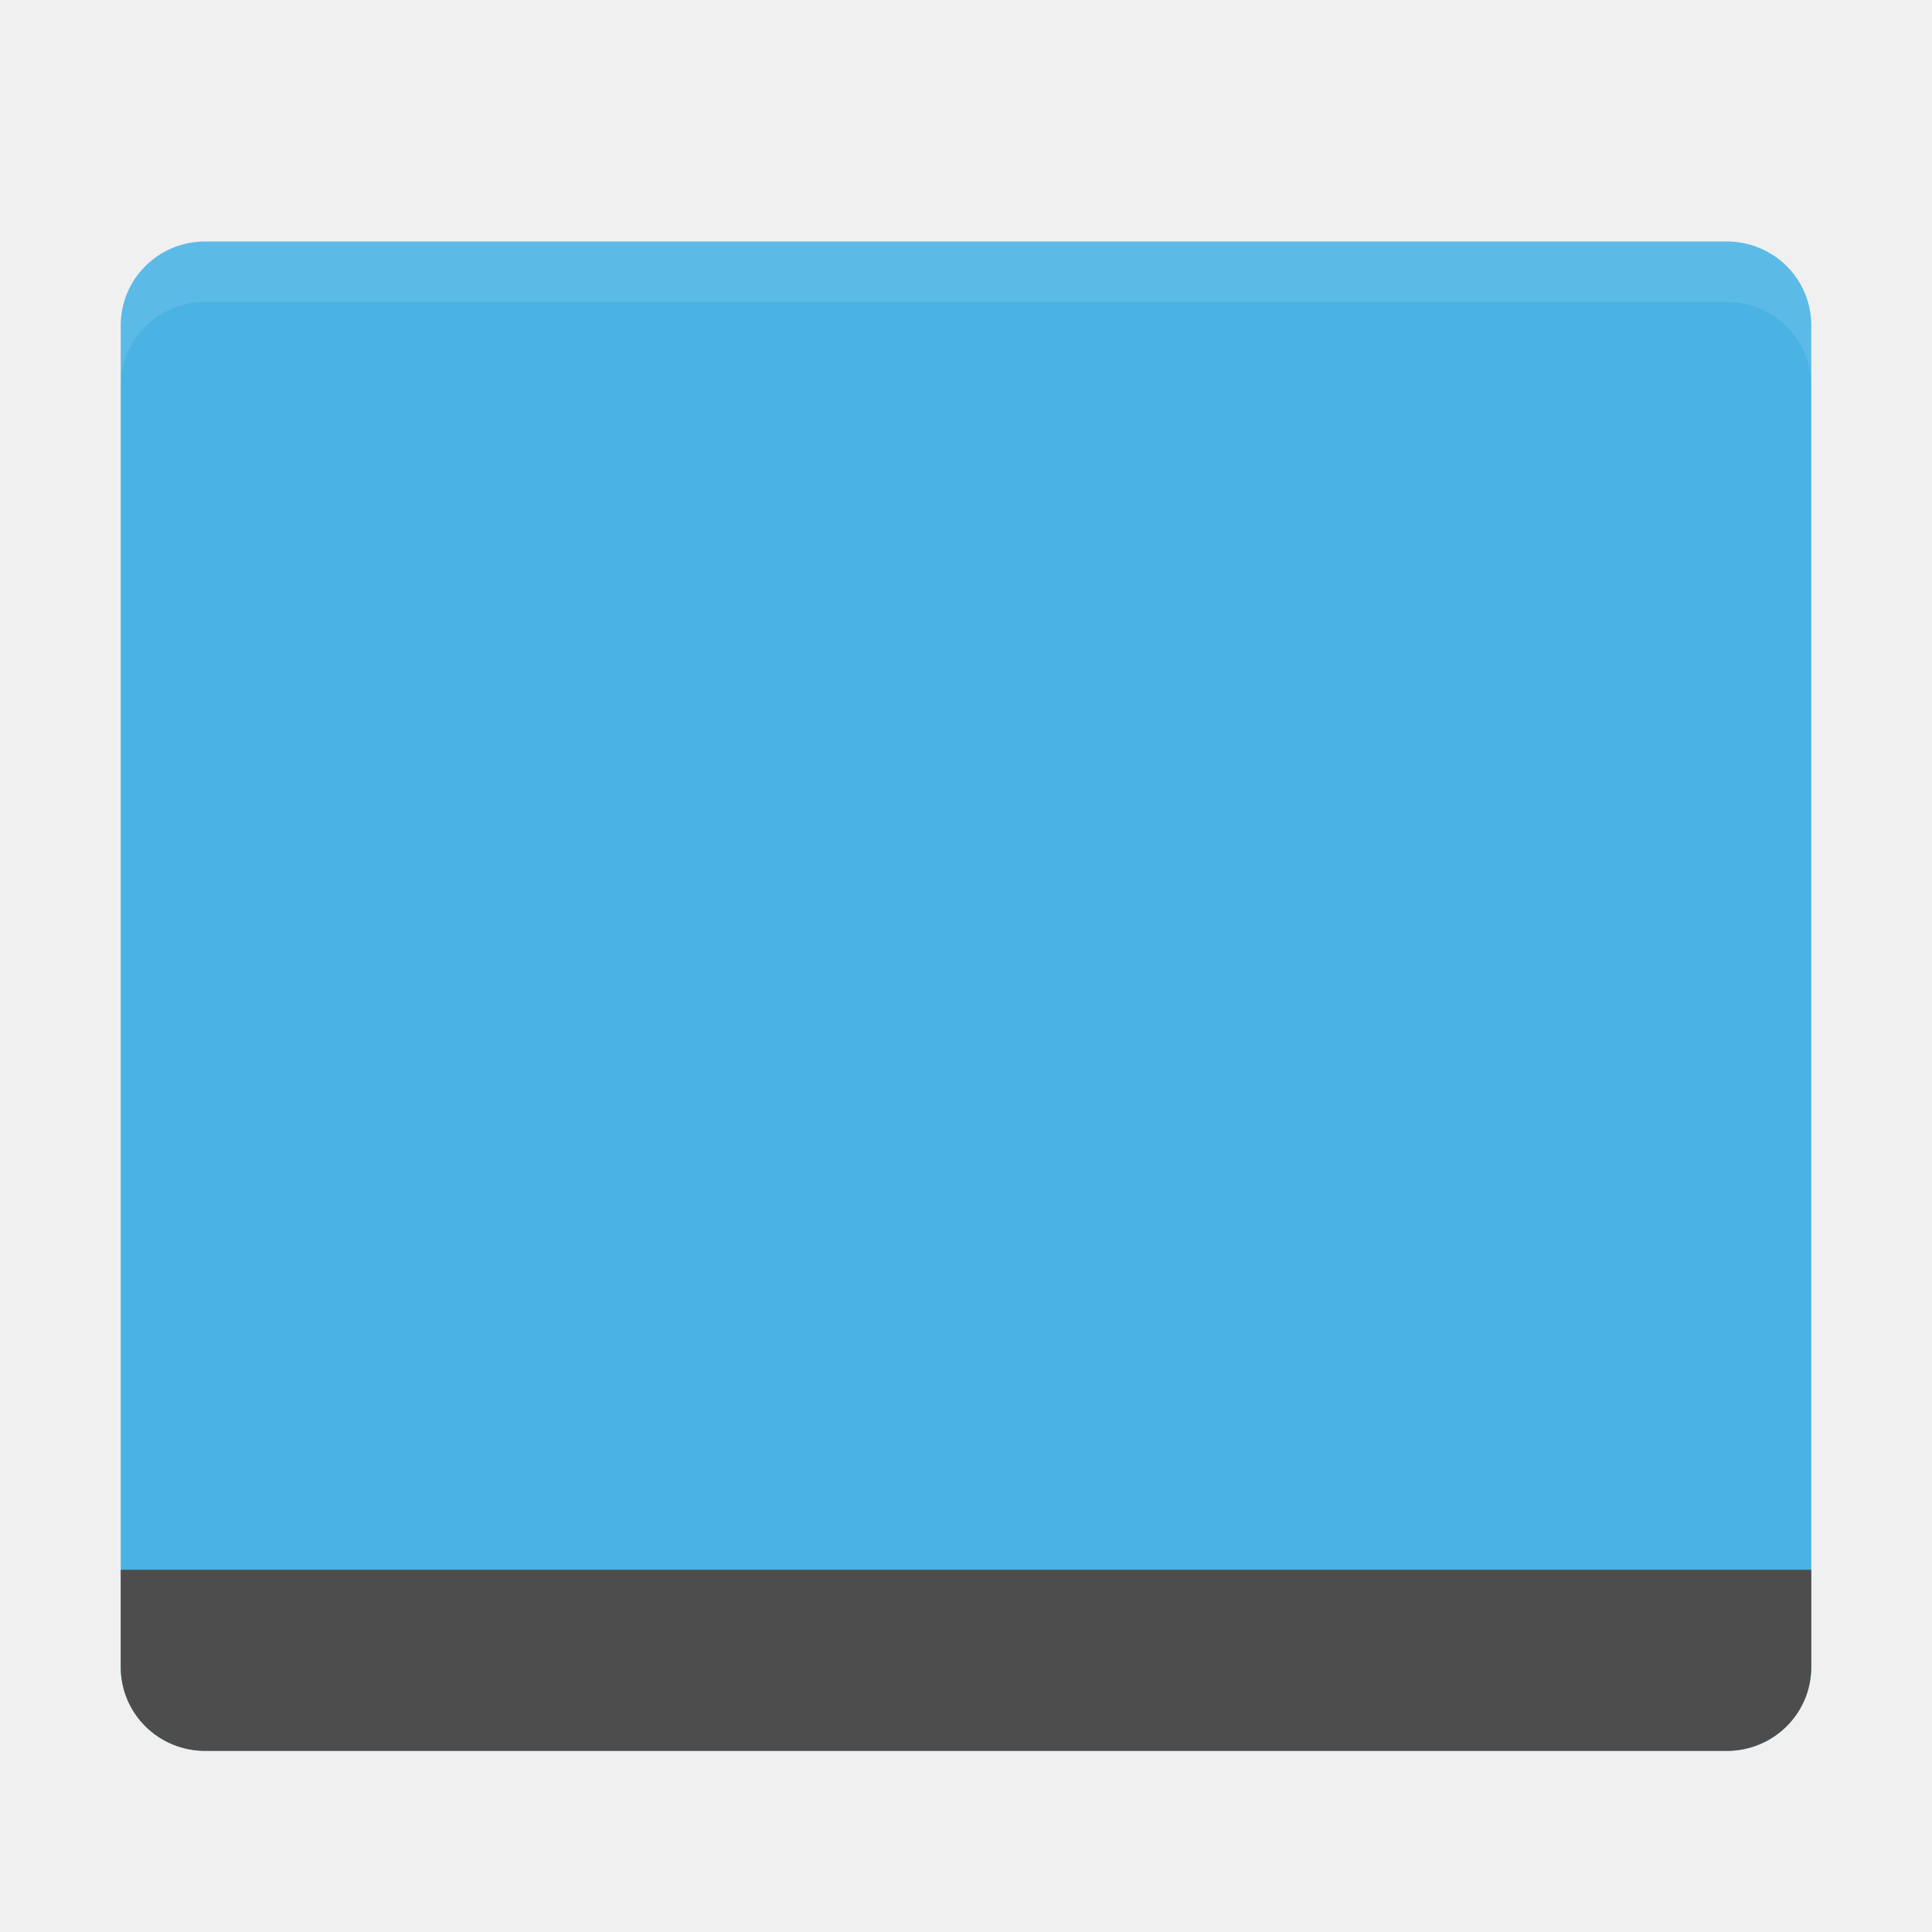
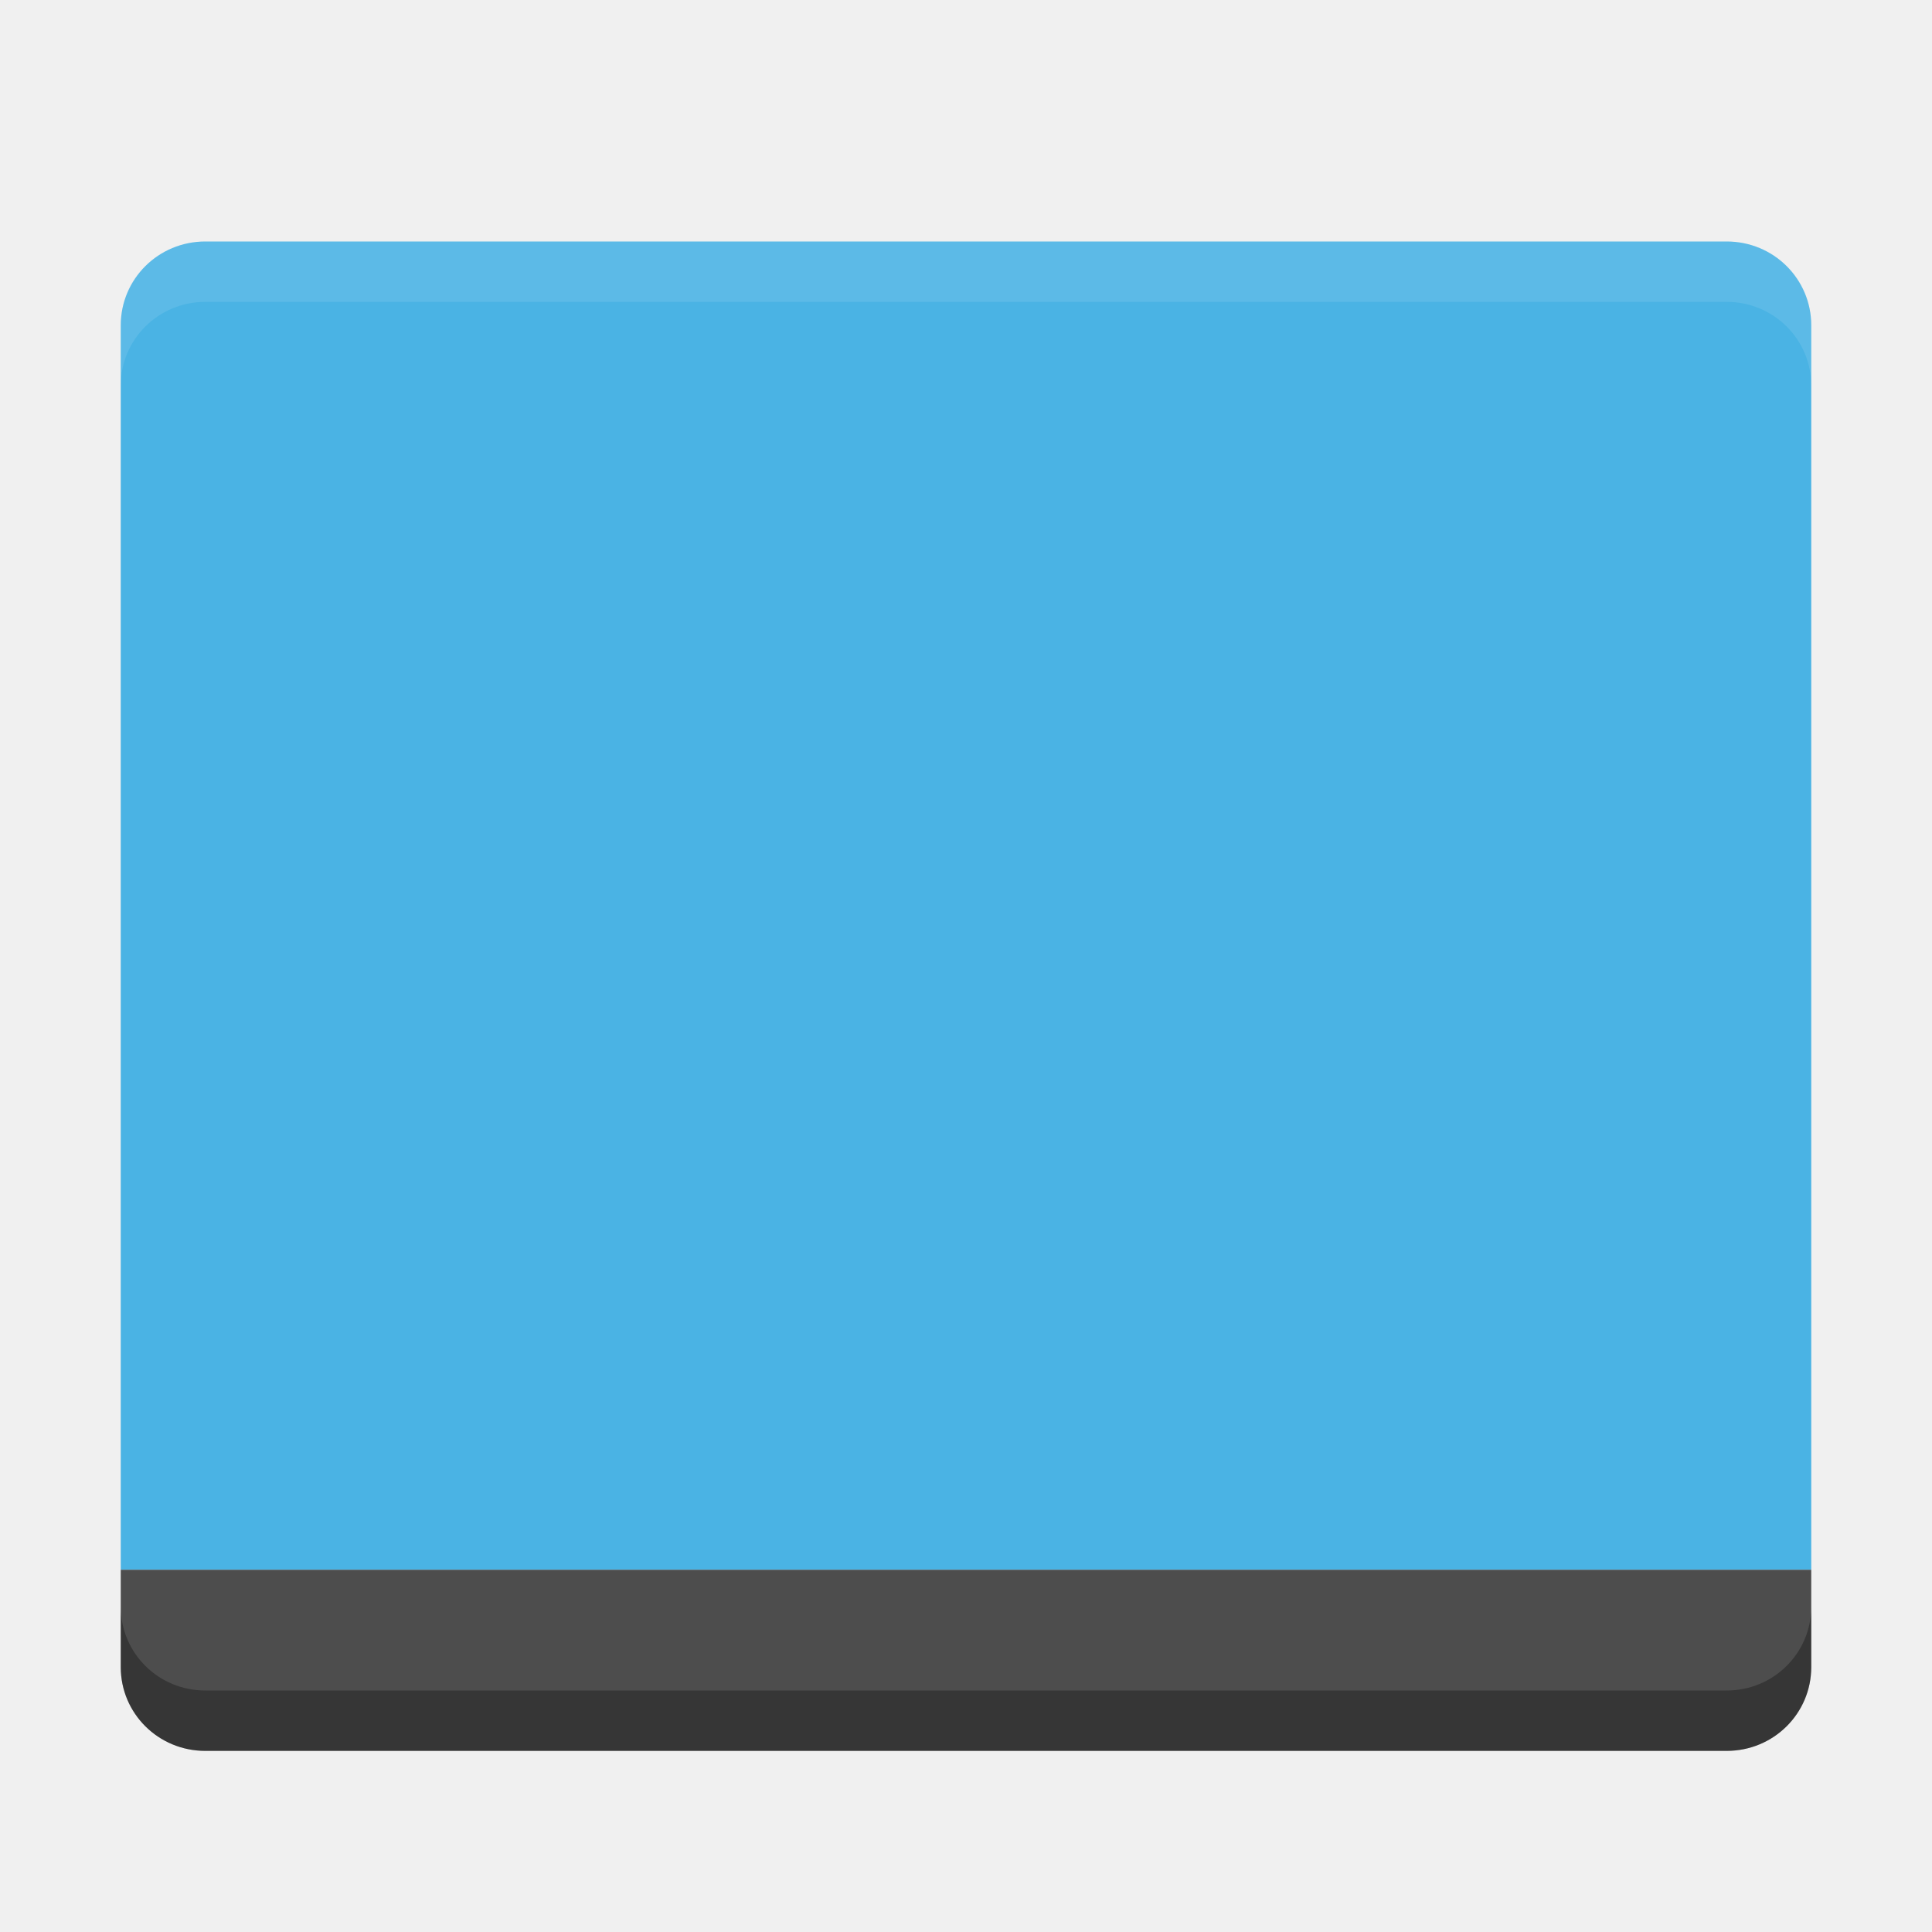
<svg xmlns="http://www.w3.org/2000/svg" id="svg4222" height="32" width="32" version="1.1" viewBox="0 0 32 32">
-   <g id="layer1" transform="translate(0 -1020.4)">
-     <path id="rect4203" d="m3.4 1024.4c-0.776 0-1.4 0.619-1.4 1.389v1.389 19.444 1.389c0 0.769 0.624 1.389 1.4 1.389h25.2c0.776 0 1.4-0.62 1.4-1.389v-1.389-19.444-1.389c0-0.769-0.624-1.389-1.4-1.389h-25.2z" fill="#4ab3e4" />
-     <path id="rect3328" d="m3.4 1049.4c-0.776 0-1.4-0.619-1.4-1.389v-1.611h28v1.611c0 0.769-0.624 1.389-1.4 1.389z" fill="#4d4d4d" />
-     <path id="path4144" opacity=".1" d="m3.4 4c-0.776 0-1.4 0.619-1.4 1.389v1c0-0.769 0.625-1.389 1.4-1.389h25.2c0.775 0 1.4 0.619 1.4 1.389v-1c0-0.769-0.625-1.389-1.4-1.389h-25.2z" transform="translate(0 1020.4)" fill="#fff" />
-   </g>
+   <defs id="defs10" />
+   <path style="fill:#4ab3e4" d="M 3.4 4 C 2.625 4 2 4.619 2 5.389 L 2 6.777 L 2 26 L 30 26 L 30 6.777 L 30 5.389 C 30 4.619 29.375 4 28.6 4 L 3.4 4 z " id="rect4203" />
+   <path style="fill:#4d4d4d" d="M 3.4,29 C 2.624,29 2,28.381 2,27.611 L 2,26 l 28,0 0,1.611 C 30,28.381 29.376,29 28.6,29 Z" id="rect3328" />
+   <path style="opacity:0.1;fill:#ffffff" d="M 3.4,4 C 2.625,4 2,4.619 2,5.389 l 0,1 C 2,5.619 2.625,5 3.4,5 l 25.2,0 c 0.775,0 1.4,0.619 1.4,1.389 l 0,-1 C 30,4.619 29.375,4 28.6,4 l -25.2,0 z" id="path4144" />
+   <path style="fill:#000000;fill-opacity:1;opacity:0.3" d="M 2 26.611 L 2 27.611 C 2 28.381 2.625 29 3.4 29 L 28.6 29 C 29.375 29 30 28.381 30 27.611 L 30 26.611 C 30 27.381 29.375 28 28.6 28 L 3.4 28 C 2.625 28 2 27.381 2 26.611 z " id="path4145" />
</svg>
